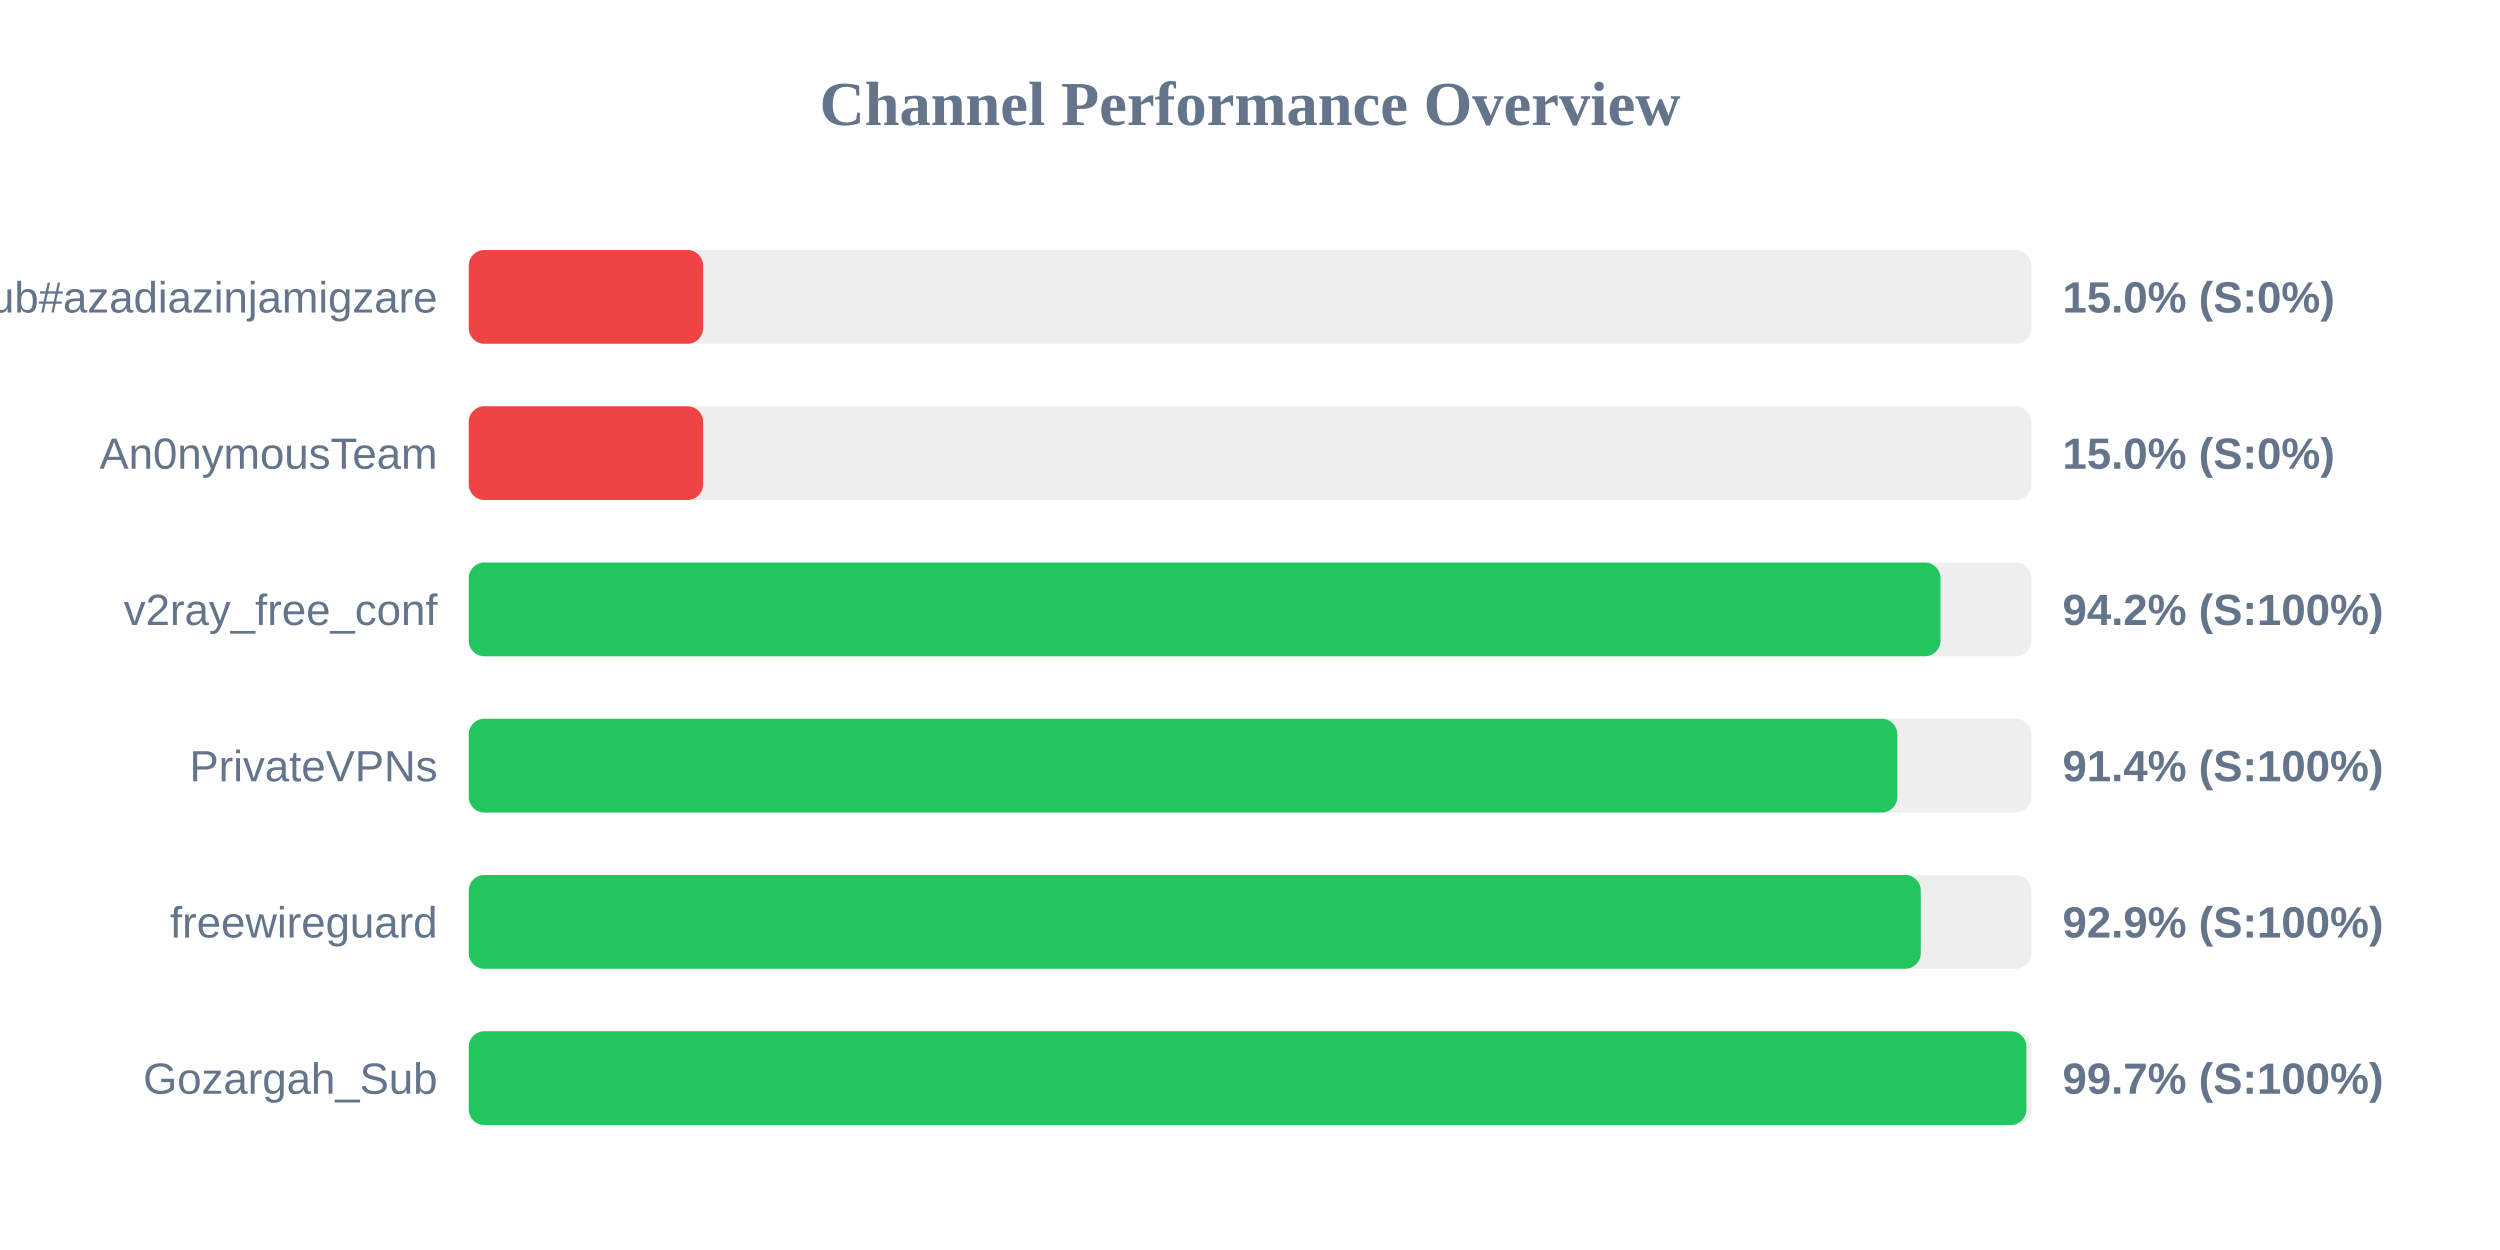
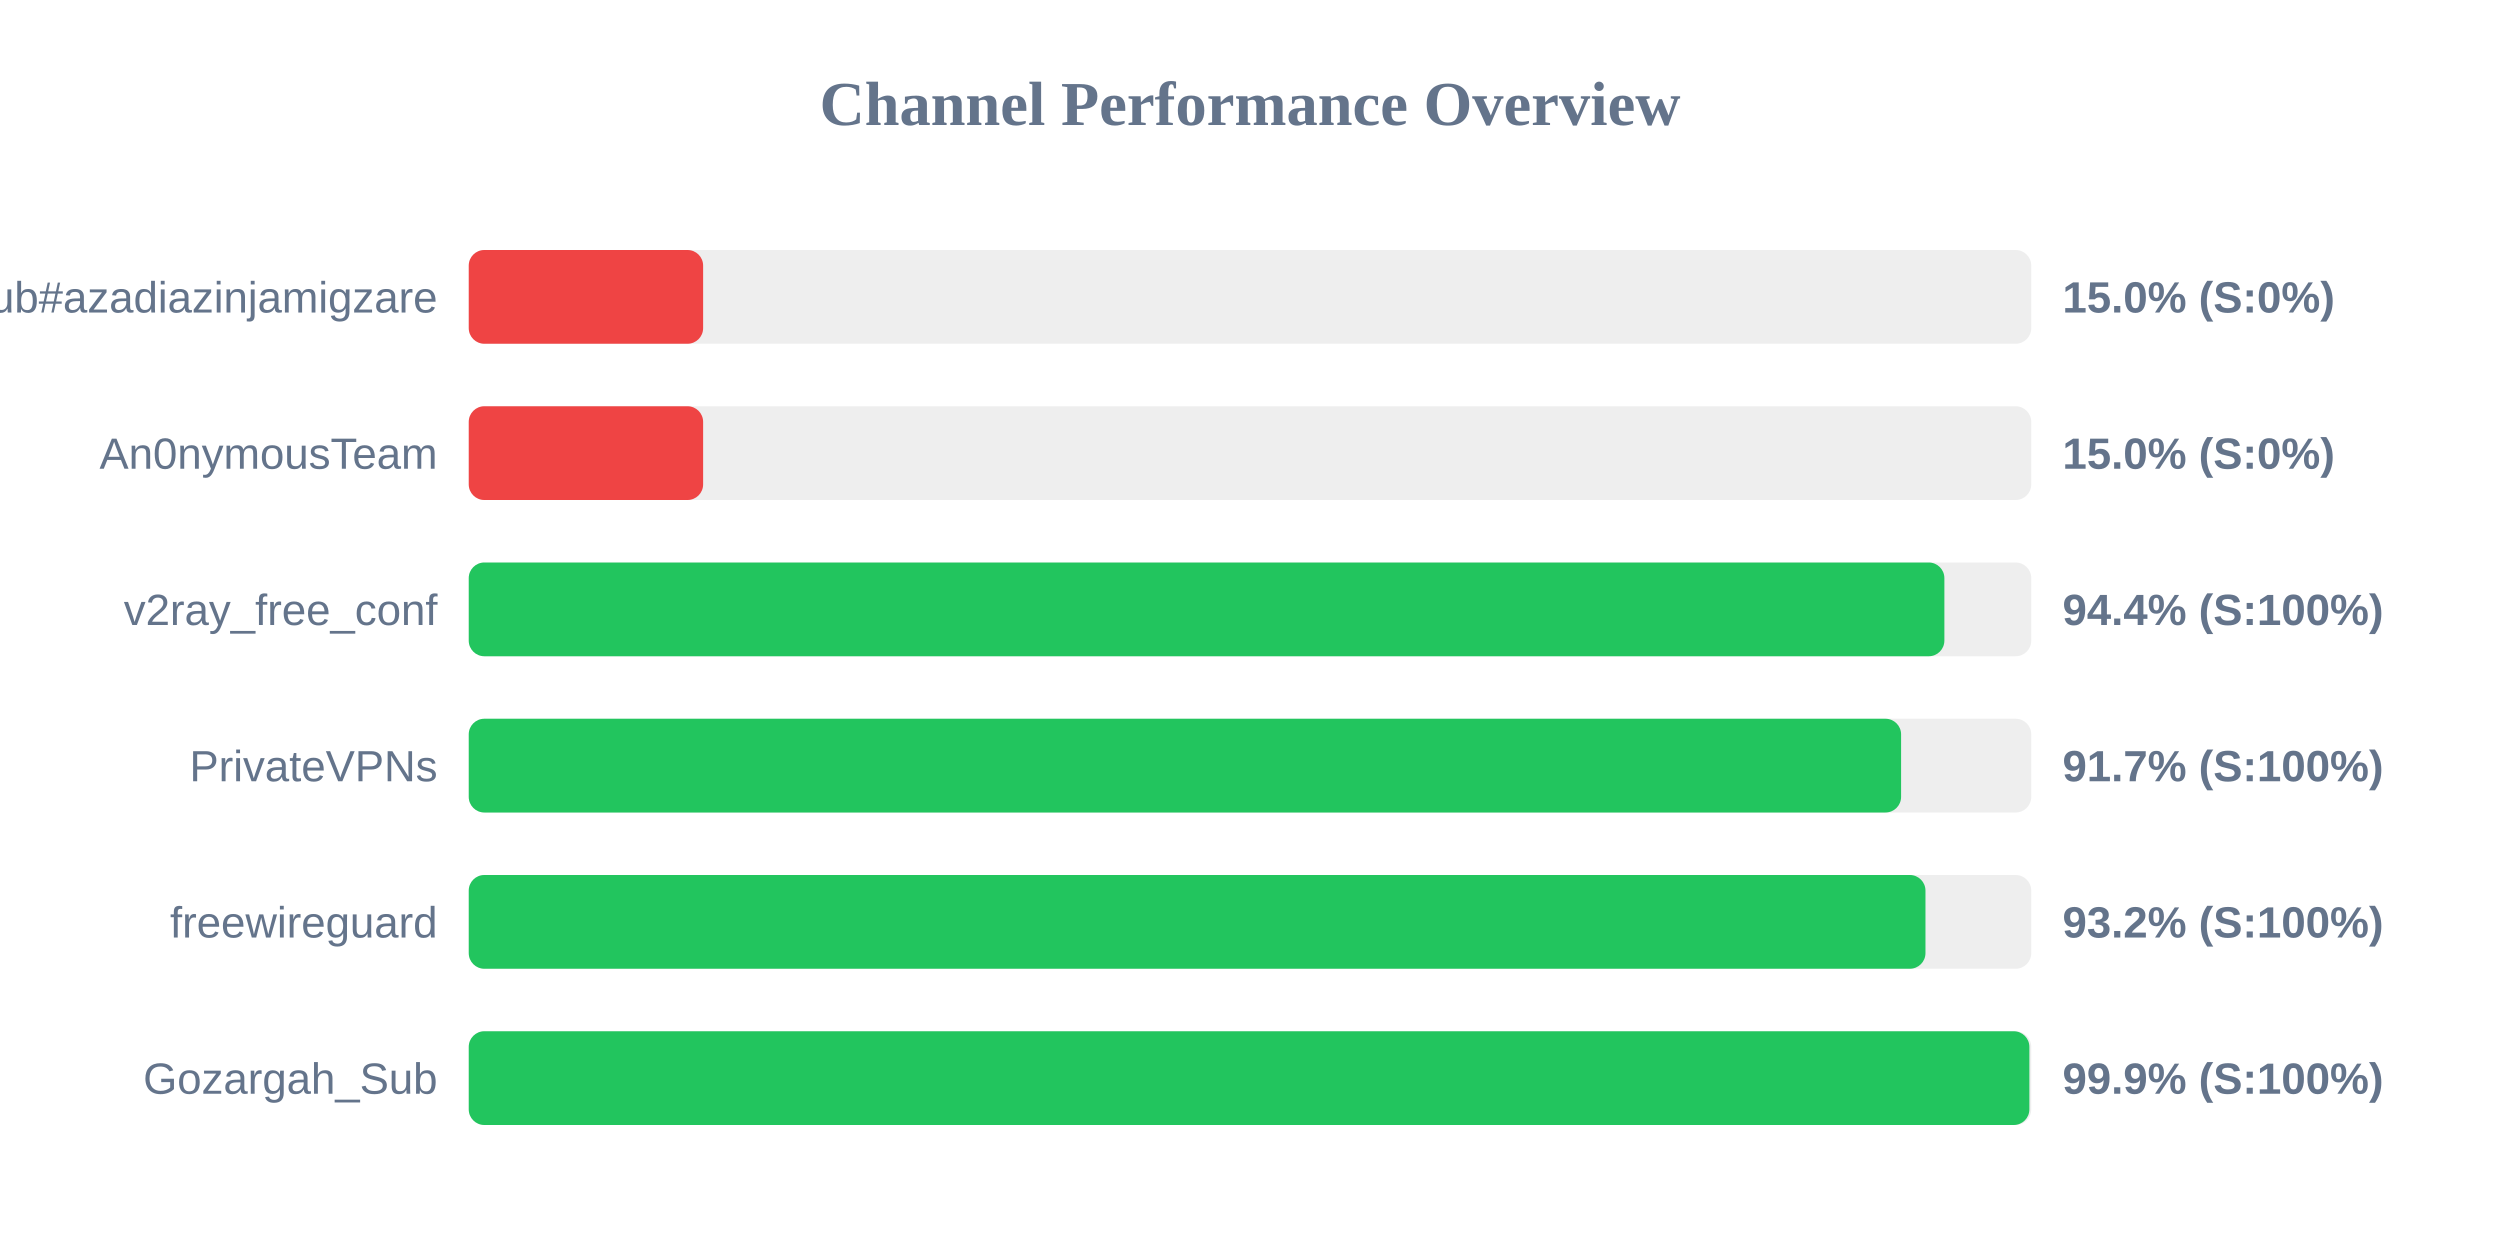
<svg xmlns="http://www.w3.org/2000/svg" width="800" height="400" version="1.1">
  <style>
        .row { font: 14px Arial; fill: #64748b; }
        .score { font: bold 14px Arial; fill: #64748b; }
    </style>
  <text x="400" y="40" text-anchor="middle" font-size="20px" font-weight="bold" fill="#64748b">Channel Performance Overview</text>
  <rect x="150" y="80" width="500" height="30" fill="#eee" rx="5" />
  <rect x="150" y="80" width="75.0" height="30" fill="#ef4444" rx="5" />
  <text x="140" y="100" text-anchor="end" class="row">Sub#azadiazinjamigzare</text>
  <text x="660" y="100" text-anchor="start" class="score">15.0% (S:0%)</text>
  <rect x="150" y="130" width="500" height="30" fill="#eee" rx="5" />
  <rect x="150" y="130" width="75.0" height="30" fill="#ef4444" rx="5" />
  <text x="140" y="150" text-anchor="end" class="row">An0nymousTeam</text>
  <text x="660" y="150" text-anchor="start" class="score">15.0% (S:0%)</text>
  <rect x="150" y="180" width="500" height="30" fill="#eee" rx="5" />
-   <rect x="150" y="180" width="470.95" height="30" fill="#22c55e" rx="5" />
+   <rect x="150" y="180" width="472.2" height="30" fill="#22c55e" rx="5" />
  <text x="140" y="200" text-anchor="end" class="row">v2ray_free_conf</text>
-   <text x="660" y="200" text-anchor="start" class="score">94.2% (S:100%)</text>
+   <text x="660" y="200" text-anchor="start" class="score">94.4% (S:100%)</text>
  <rect x="150" y="230" width="500" height="30" fill="#eee" rx="5" />
-   <rect x="150" y="230" width="457.15" height="30" fill="#22c55e" rx="5" />
+   <rect x="150" y="230" width="458.35" height="30" fill="#22c55e" rx="5" />
  <text x="140" y="250" text-anchor="end" class="row">PrivateVPNs</text>
-   <text x="660" y="250" text-anchor="start" class="score">91.4% (S:100%)</text>
+   <text x="660" y="250" text-anchor="start" class="score">91.7% (S:100%)</text>
  <rect x="150" y="280" width="500" height="30" fill="#eee" rx="5" />
-   <rect x="150" y="280" width="464.65" height="30" fill="#22c55e" rx="5" />
+   <rect x="150" y="280" width="466.15" height="30" fill="#22c55e" rx="5" />
  <text x="140" y="300" text-anchor="end" class="row">freewireguard</text>
-   <text x="660" y="300" text-anchor="start" class="score">92.9% (S:100%)</text>
+   <text x="660" y="300" text-anchor="start" class="score">93.2% (S:100%)</text>
  <rect x="150" y="330" width="500" height="30" fill="#eee" rx="5" />
-   <rect x="150" y="330" width="498.45" height="30" fill="#22c55e" rx="5" />
+   <rect x="150" y="330" width="499.4" height="30" fill="#22c55e" rx="5" />
  <text x="140" y="350" text-anchor="end" class="row">Gozargah_Sub</text>
-   <text x="660" y="350" text-anchor="start" class="score">99.7% (S:100%)</text>
+   <text x="660" y="350" text-anchor="start" class="score">99.9% (S:100%)</text>
</svg>
